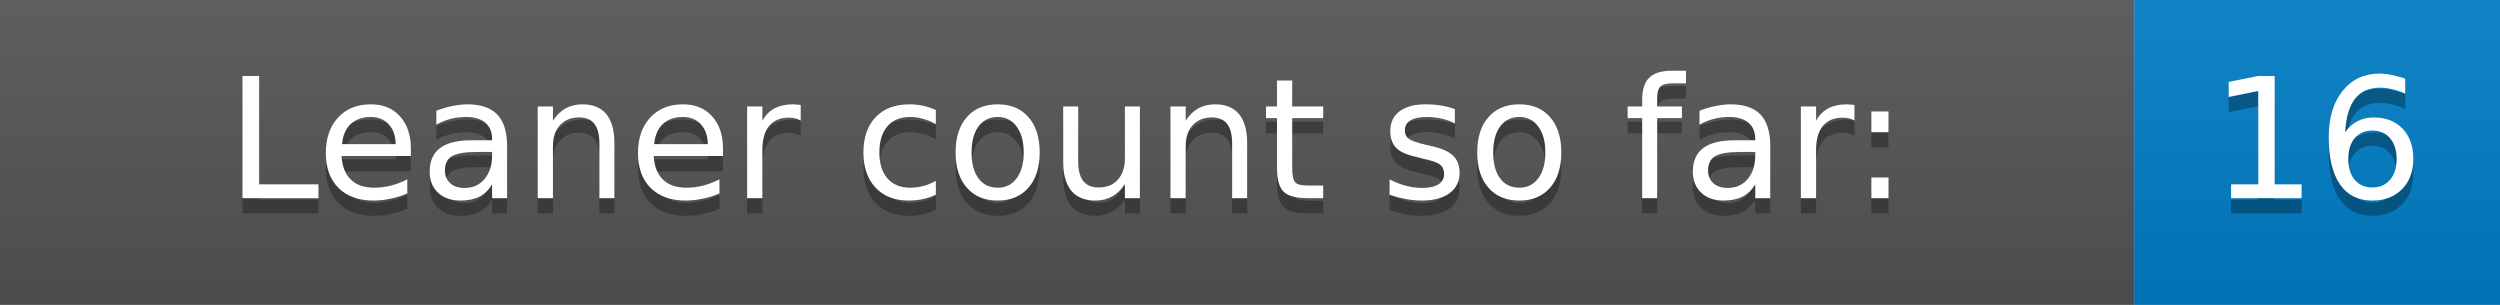
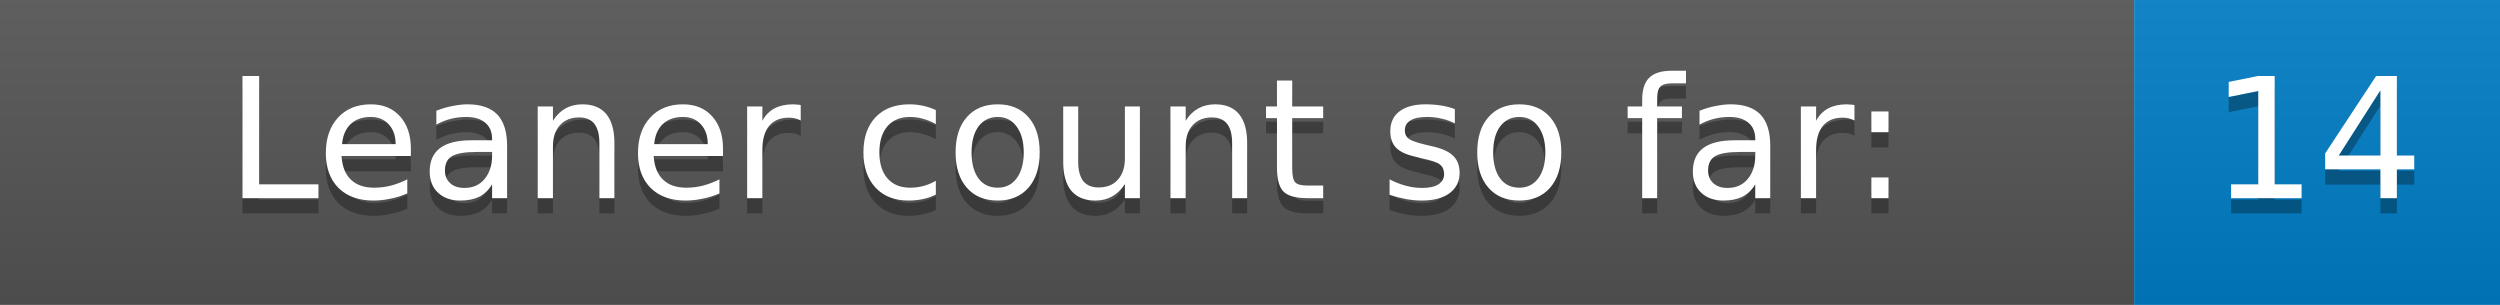
<svg xmlns="http://www.w3.org/2000/svg" width="164.0" height="20">
  <defs>
    <linearGradient id="gradient" x2="0" y2="100%">
      <stop offset="0" stop-color="#bbb" stop-opacity=".1" />
      <stop offset="1" stop-opacity=".1" />
    </linearGradient>
  </defs>
  <g>
    <rect width="140.0" height="20" fill="#555" />
    <rect x="140.0" width="24" height="20" fill="#007ec6" />
    <rect width="164.0" height="20" fill="url(#gradient)" />
  </g>
  <g fill="#fff" text-anchor="middle" font-family="DejaVu Sans,Verdana,Geneva,sans-serif" font-size="11">
    <text x="70.0" y="14" fill="#010101" fill-opacity=".3">Leaner count so far:</text>
    <text x="70.0" y="13">Leaner count so far:</text>
-     <text x="152.0" y="14" fill="#010101" fill-opacity=".3">16</text>
-     <text x="152.0" y="13">16</text>
+     <text x="152.0" y="14" fill="#010101" fill-opacity=".3">14</text>
+     <text x="152.0" y="13">14</text>
  </g>
</svg>
